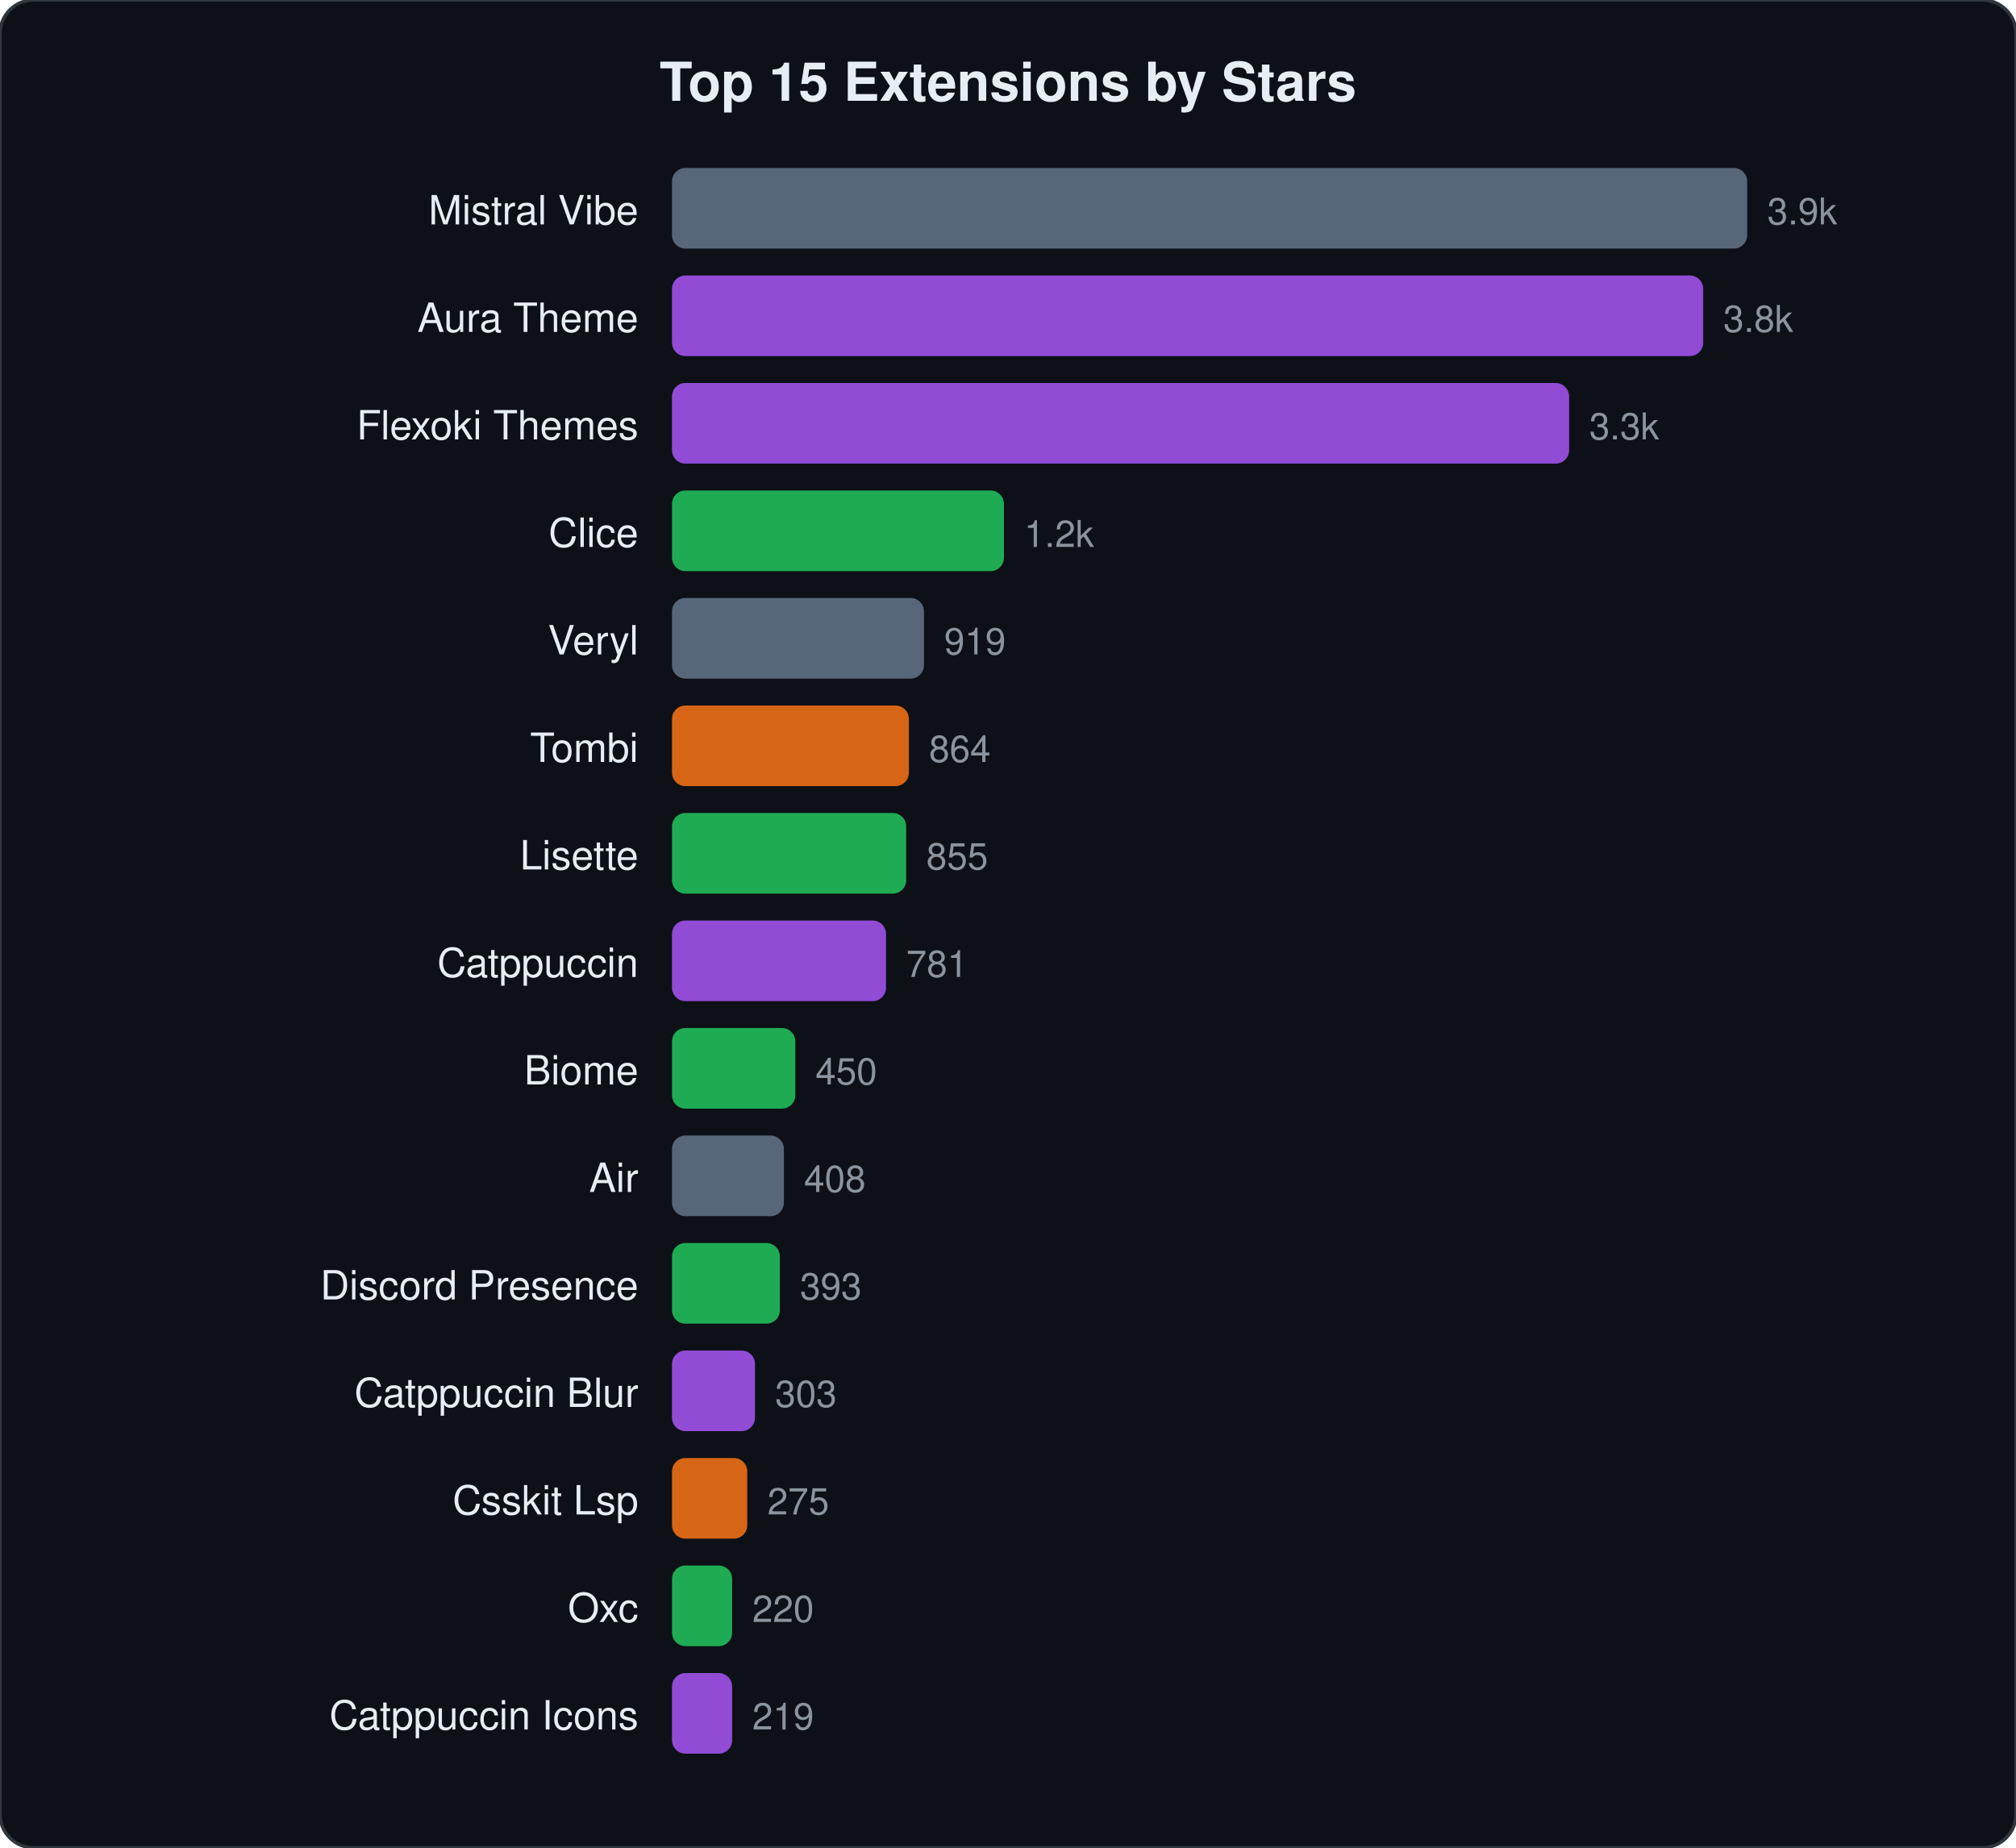
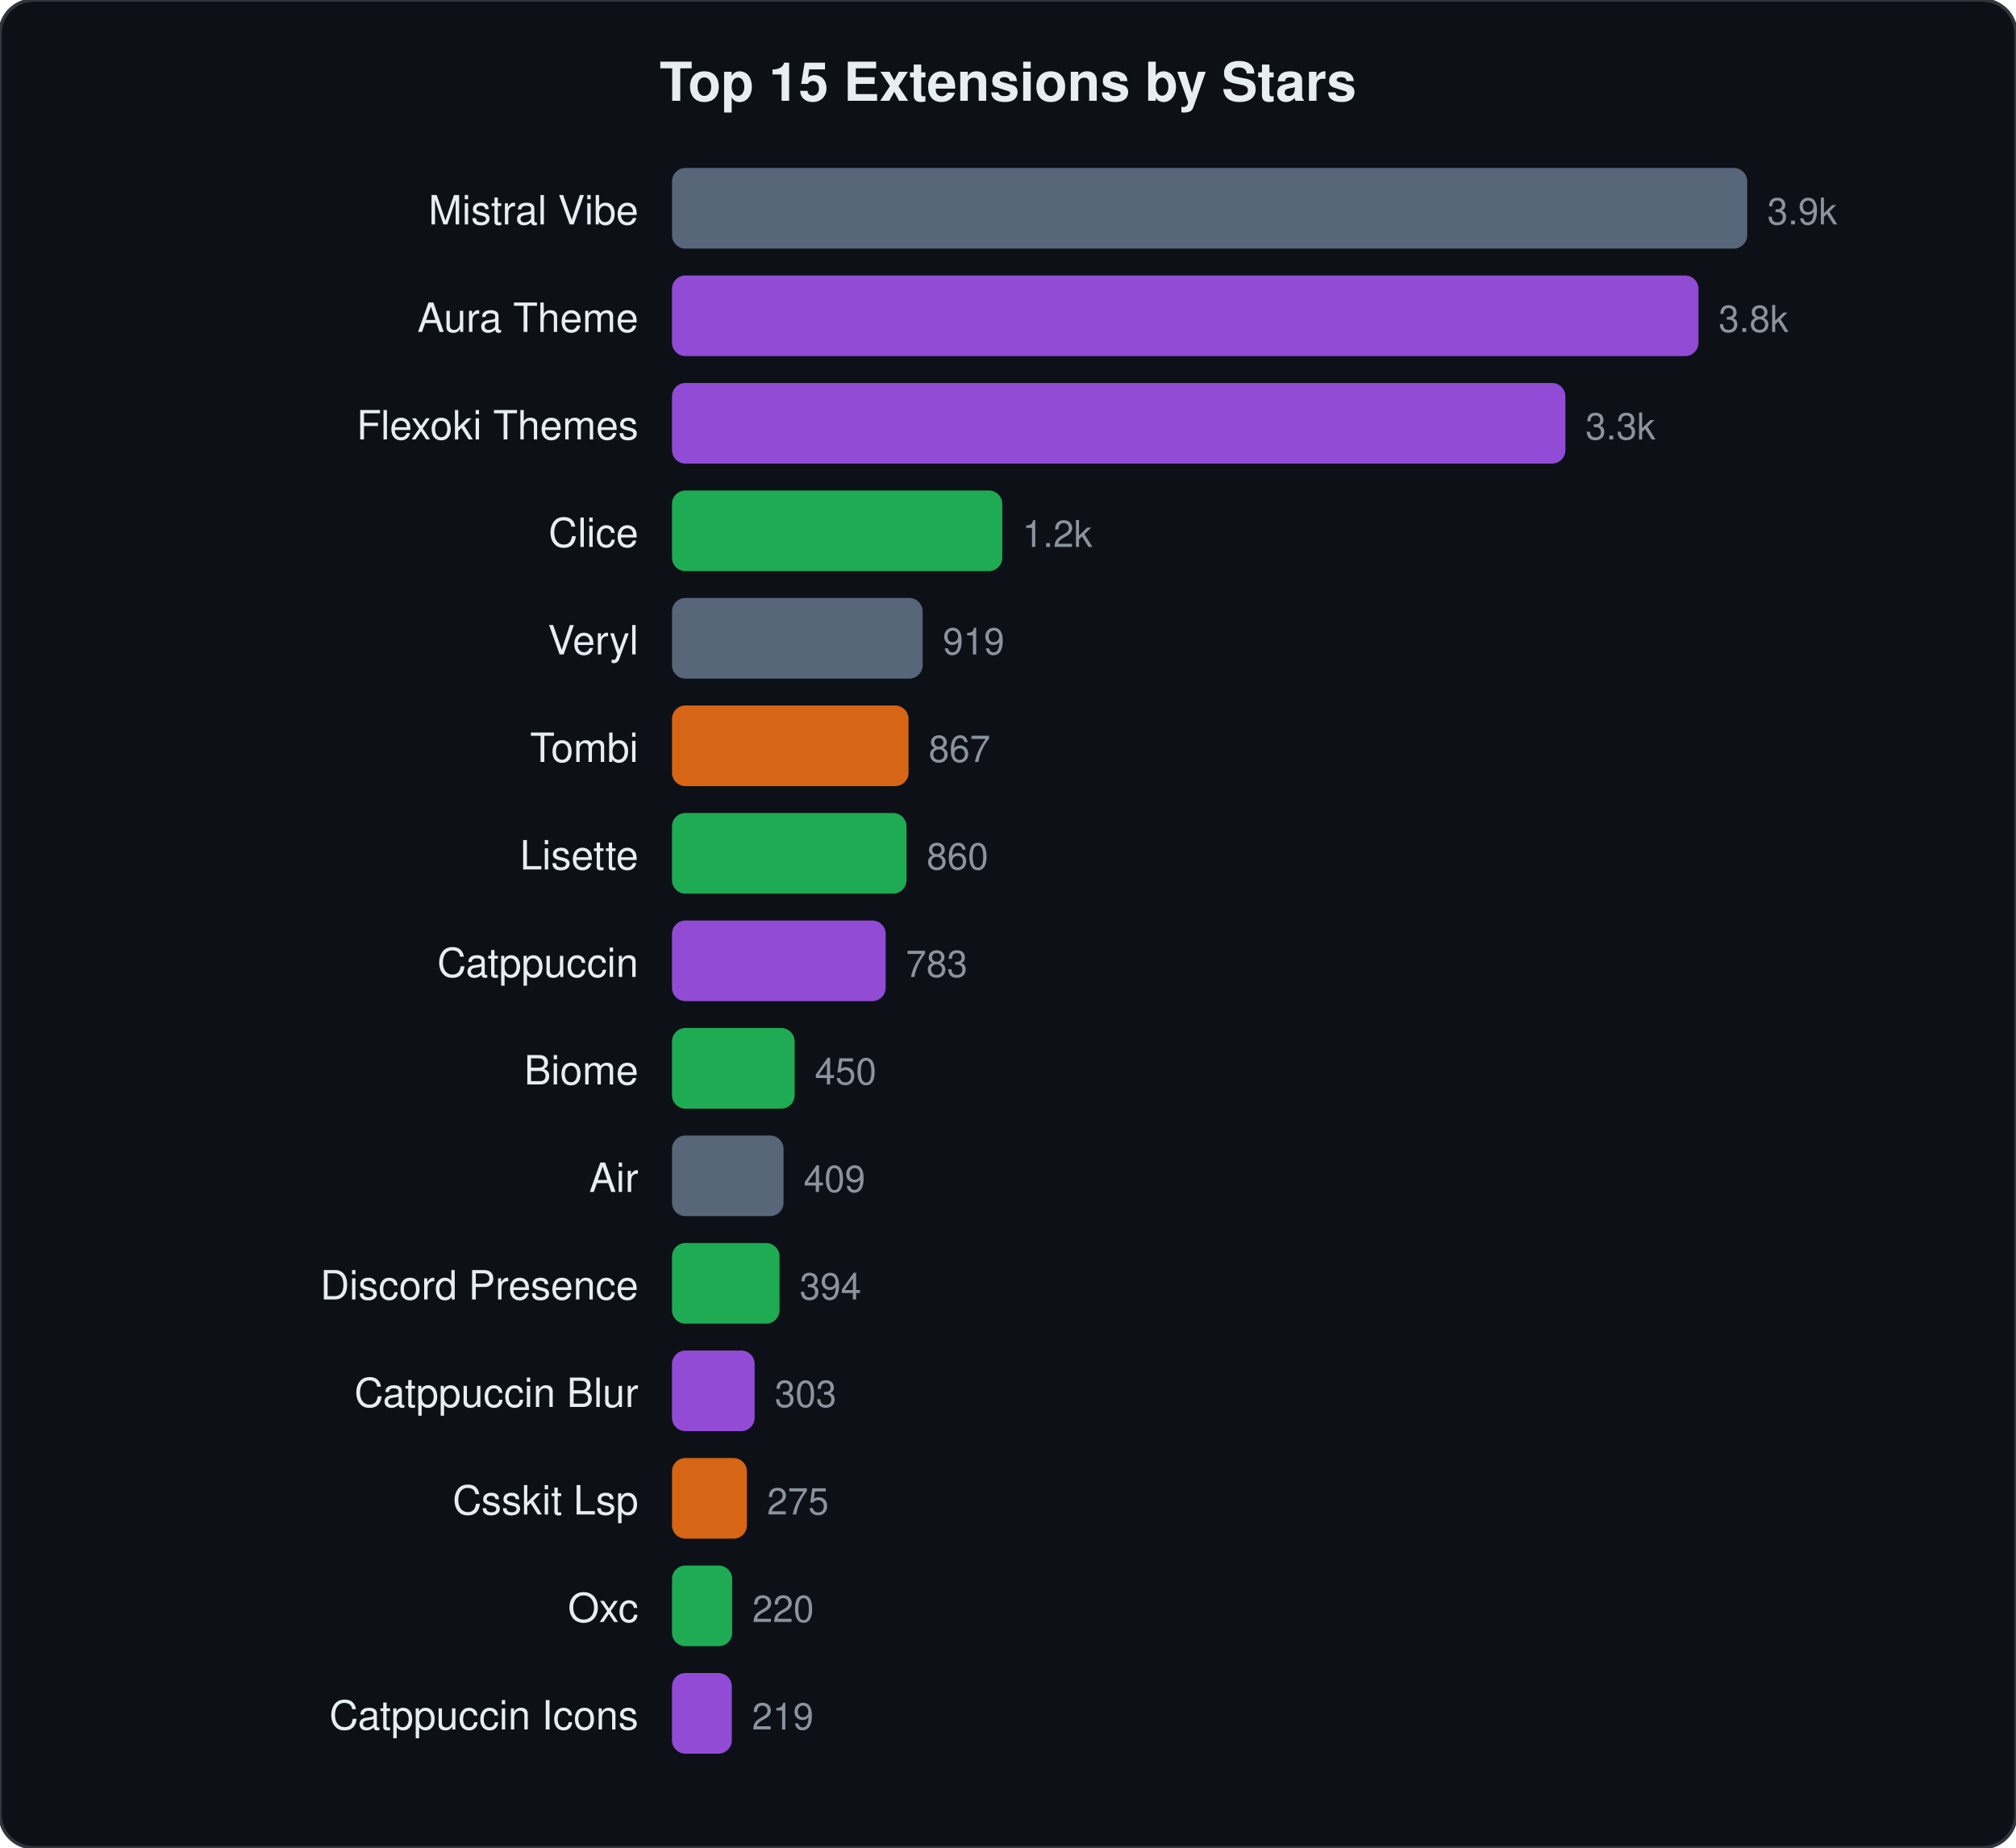
<svg xmlns="http://www.w3.org/2000/svg" viewBox="0 0 600 550" width="600" height="550">
  <style>text{font-family:-apple-system,BlinkMacSystemFont,"Segoe UI",Helvetica,Arial,sans-serif;fill:#e6edf3}.name{font-size:12px}.stars{font-size:11px;fill:#8b949e}.title{font-size:16px;font-weight:600}</style>
  <rect width="600" height="550" rx="10" fill="#0d1117" stroke="#30363d" stroke-width="1" />
  <text x="300" y="30" text-anchor="middle" class="title">Top 15 Extensions by Stars</text>
  <text x="190" y="66.8" text-anchor="end" class="name">Mistral Vibe</text>
  <rect x="200" y="50.0" width="320.0" height="24" rx="4" fill="#64748b" opacity="0.85" />
  <text x="526.0" y="66.8" class="stars">3.9k</text>
  <text x="190" y="98.8" text-anchor="end" class="name">Aura Theme</text>
-   <rect x="200" y="82.0" width="306.9" height="24" rx="4" fill="#a855f7" opacity="0.85" />
-   <text x="512.9" y="98.8" class="stars">3.8k</text>
+   <rect x="200" y="82.0" width="305.5" height="24" rx="4" fill="#a855f7" opacity="0.85" />
+   <text x="511.5" y="98.8" class="stars">3.8k</text>
  <text x="190" y="130.8" text-anchor="end" class="name">Flexoki Themes</text>
-   <rect x="200" y="114.0" width="267.0" height="24" rx="4" fill="#a855f7" opacity="0.85" />
-   <text x="473.0" y="130.8" class="stars">3.3k</text>
+   <rect x="200" y="114.0" width="265.9" height="24" rx="4" fill="#a855f7" opacity="0.85" />
+   <text x="471.9" y="130.8" class="stars">3.3k</text>
  <text x="190" y="162.8" text-anchor="end" class="name">Clice</text>
-   <rect x="200" y="146.0" width="98.8" height="24" rx="4" fill="#22c55e" opacity="0.85" />
-   <text x="304.8" y="162.8" class="stars">1.2k</text>
+   <rect x="200" y="146.0" width="98.3" height="24" rx="4" fill="#22c55e" opacity="0.85" />
+   <text x="304.3" y="162.8" class="stars">1.2k</text>
  <text x="190" y="194.8" text-anchor="end" class="name">Veryl</text>
-   <rect x="200" y="178.0" width="75.0" height="24" rx="4" fill="#64748b" opacity="0.85" />
-   <text x="281.0" y="194.8" class="stars">919</text>
+   <rect x="200" y="178.0" width="74.6" height="24" rx="4" fill="#64748b" opacity="0.85" />
+   <text x="280.6" y="194.8" class="stars">919</text>
  <text x="190" y="226.8" text-anchor="end" class="name">Tombi</text>
-   <rect x="200" y="210.0" width="70.5" height="24" rx="4" fill="#f97316" opacity="0.85" />
-   <text x="276.5" y="226.8" class="stars">864</text>
+   <rect x="200" y="210.0" width="70.4" height="24" rx="4" fill="#f97316" opacity="0.85" />
+   <text x="276.4" y="226.8" class="stars">867</text>
  <text x="190" y="258.8" text-anchor="end" class="name">Lisette</text>
-   <rect x="200" y="242.0" width="69.7" height="24" rx="4" fill="#22c55e" opacity="0.85" />
-   <text x="275.7" y="258.8" class="stars">855</text>
+   <rect x="200" y="242.0" width="69.8" height="24" rx="4" fill="#22c55e" opacity="0.85" />
+   <text x="275.8" y="258.8" class="stars">860</text>
  <text x="190" y="290.8" text-anchor="end" class="name">Catppuccin</text>
-   <rect x="200" y="274.0" width="63.7" height="24" rx="4" fill="#a855f7" opacity="0.85" />
-   <text x="269.7" y="290.8" class="stars">781</text>
+   <rect x="200" y="274.0" width="63.6" height="24" rx="4" fill="#a855f7" opacity="0.85" />
+   <text x="269.6" y="290.8" class="stars">783</text>
  <text x="190" y="322.8" text-anchor="end" class="name">Biome</text>
-   <rect x="200" y="306.0" width="36.7" height="24" rx="4" fill="#22c55e" opacity="0.85" />
-   <text x="242.7" y="322.8" class="stars">450</text>
+   <rect x="200" y="306.0" width="36.5" height="24" rx="4" fill="#22c55e" opacity="0.85" />
+   <text x="242.5" y="322.8" class="stars">450</text>
  <text x="190" y="354.8" text-anchor="end" class="name">Air</text>
-   <rect x="200" y="338.0" width="33.3" height="24" rx="4" fill="#64748b" opacity="0.85" />
-   <text x="239.3" y="354.8" class="stars">408</text>
+   <rect x="200" y="338.0" width="33.2" height="24" rx="4" fill="#64748b" opacity="0.85" />
+   <text x="239.2" y="354.8" class="stars">409</text>
  <text x="190" y="386.8" text-anchor="end" class="name">Discord Presence</text>
-   <rect x="200" y="370.0" width="32.1" height="24" rx="4" fill="#22c55e" opacity="0.85" />
-   <text x="238.1" y="386.8" class="stars">393</text>
+   <rect x="200" y="370.0" width="32.0" height="24" rx="4" fill="#22c55e" opacity="0.85" />
+   <text x="238.0" y="386.8" class="stars">394</text>
  <text x="190" y="418.8" text-anchor="end" class="name">Catppuccin Blur</text>
-   <rect x="200" y="402.0" width="24.7" height="24" rx="4" fill="#a855f7" opacity="0.85" />
-   <text x="230.7" y="418.8" class="stars">303</text>
+   <rect x="200" y="402.0" width="24.6" height="24" rx="4" fill="#a855f7" opacity="0.85" />
+   <text x="230.6" y="418.8" class="stars">303</text>
  <text x="190" y="450.8" text-anchor="end" class="name">Csskit Lsp</text>
-   <rect x="200" y="434.0" width="22.4" height="24" rx="4" fill="#f97316" opacity="0.85" />
-   <text x="228.4" y="450.8" class="stars">275</text>
+   <rect x="200" y="434.0" width="22.3" height="24" rx="4" fill="#f97316" opacity="0.85" />
+   <text x="228.3" y="450.8" class="stars">275</text>
  <text x="190" y="482.8" text-anchor="end" class="name">Oxc</text>
  <rect x="200" y="466.0" width="17.9" height="24" rx="4" fill="#22c55e" opacity="0.85" />
  <text x="223.9" y="482.8" class="stars">220</text>
  <text x="190" y="514.8" text-anchor="end" class="name">Catppuccin Icons</text>
-   <rect x="200" y="498.0" width="17.9" height="24" rx="4" fill="#a855f7" opacity="0.85" />
-   <text x="223.9" y="514.8" class="stars">219</text>
+   <rect x="200" y="498.0" width="17.8" height="24" rx="4" fill="#a855f7" opacity="0.85" />
+   <text x="223.8" y="514.8" class="stars">219</text>
</svg>
